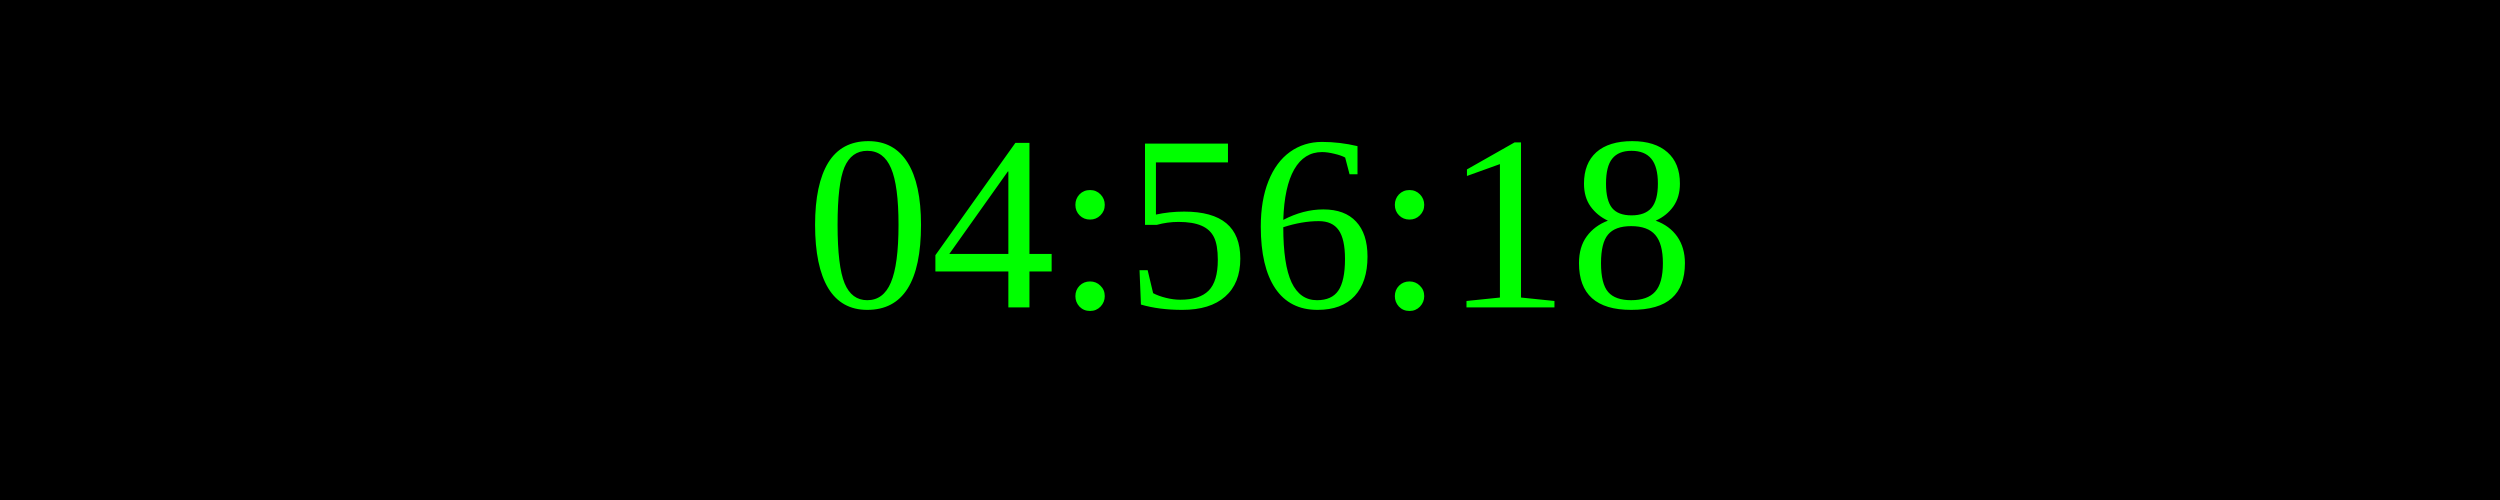
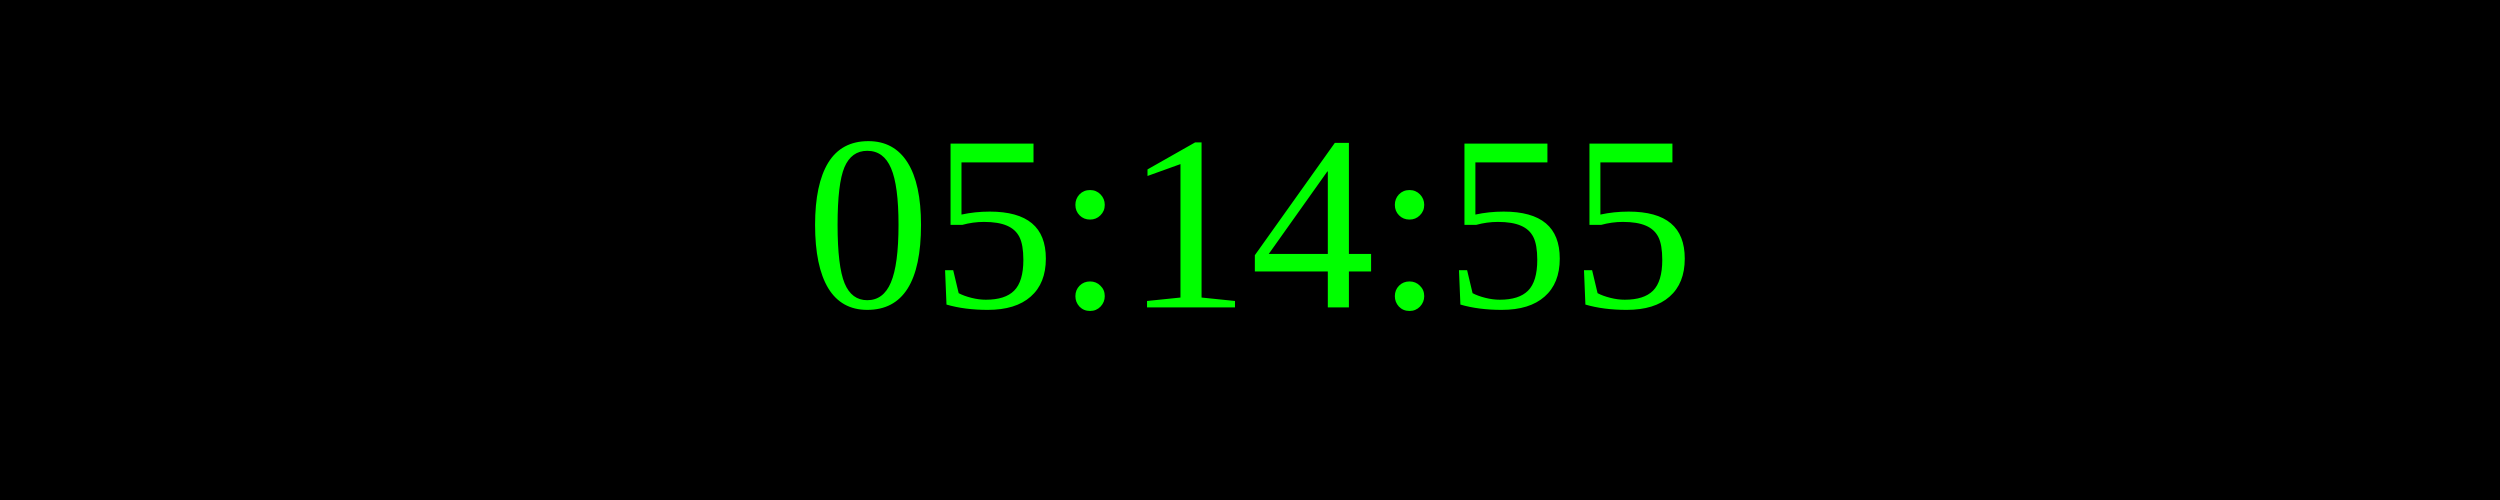
<svg xmlns="http://www.w3.org/2000/svg" width="250" height="50">
  <rect width="100%" height="100%" fill="black" />
  <text x="50%" y="50%" font-size="25" fill="lime" text-anchor="middle" dominant-baseline="middle">
- 04:56:18
+ 05:14:55
</text>
</svg>
